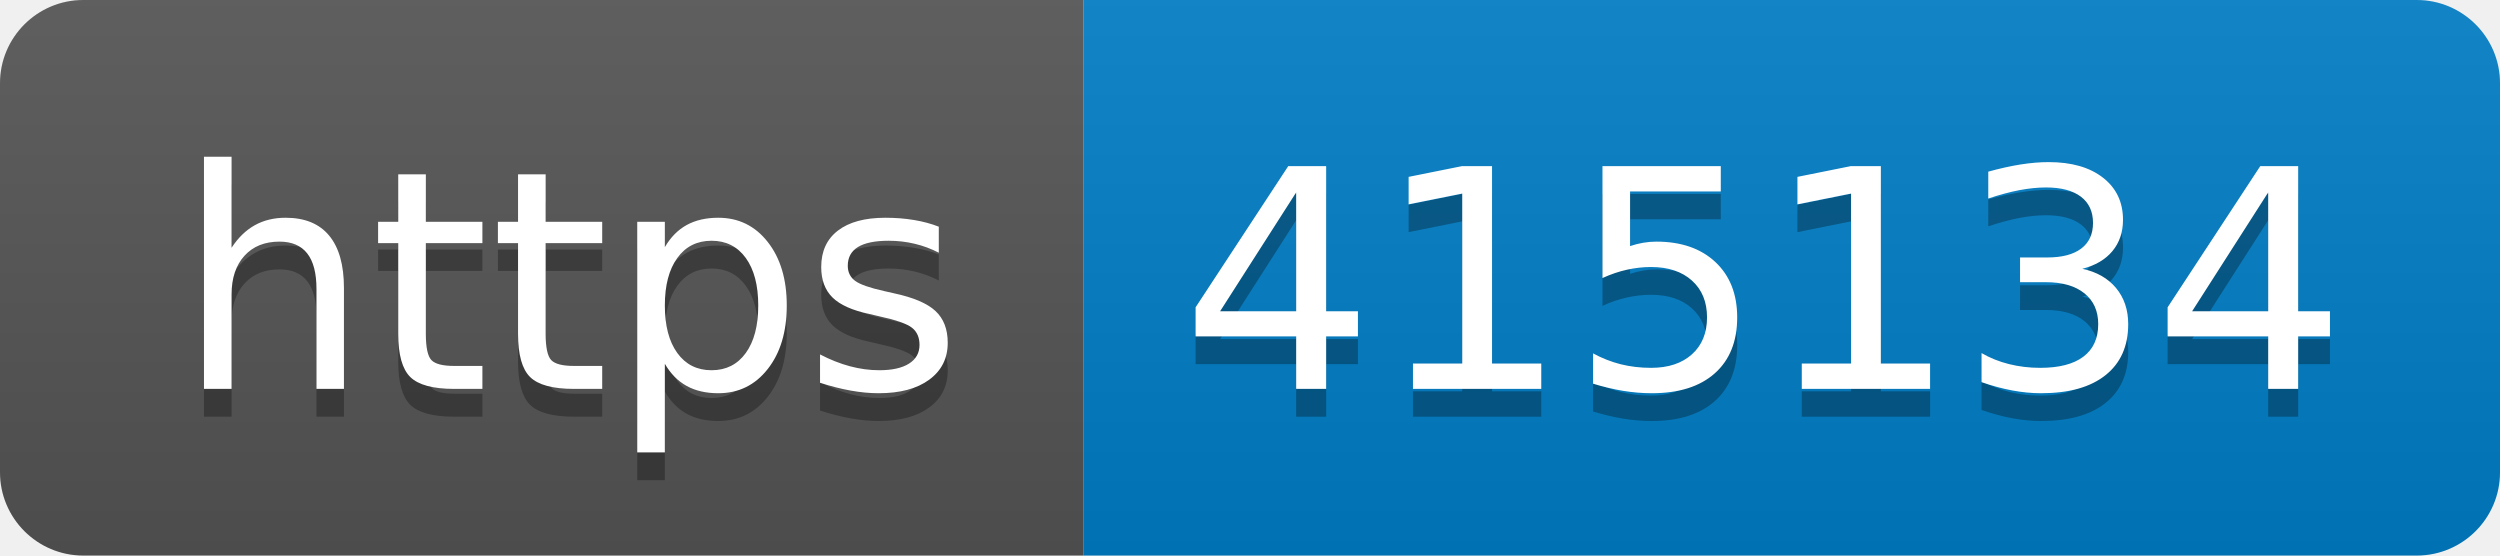
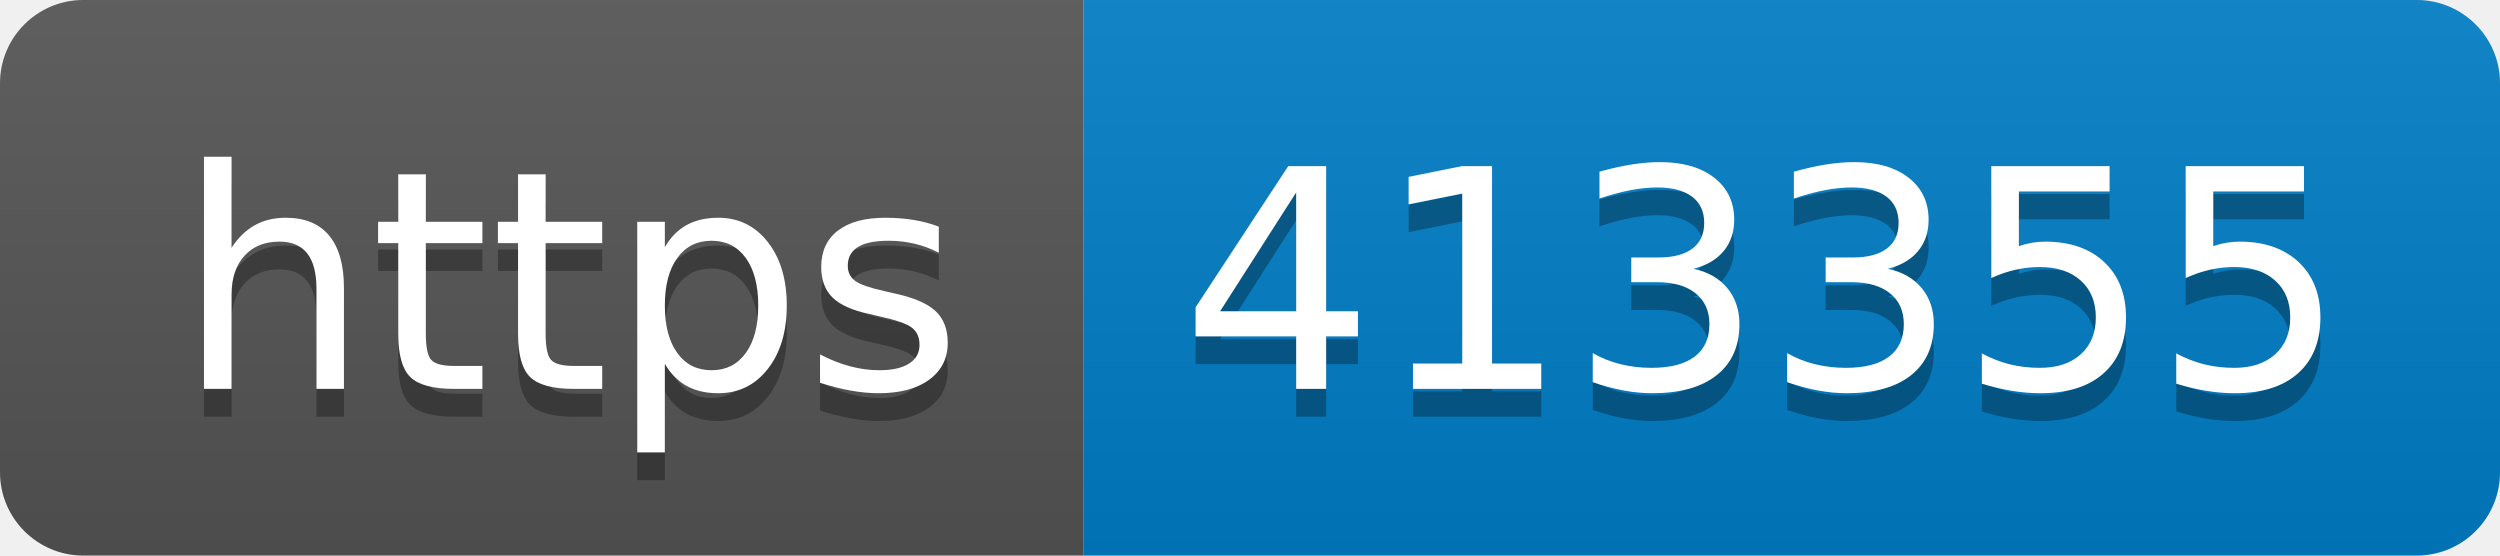
- <svg xmlns="http://www.w3.org/2000/svg" width="90" height="20" role="img" aria-label="https: 415134">
+ <svg xmlns="http://www.w3.org/2000/svg" width="90" height="20" role="img" aria-label="https: 413355">
  <linearGradient id="s" x2="0" y2="100%">
    <stop offset="0" stop-color="#bbb" stop-opacity=".1" />
    <stop offset="1" stop-opacity=".1" />
  </linearGradient>
  <clipPath id="r">
    <rect width="90" height="20" rx="3" fill="#fff" />
  </clipPath>
  <g clip-path="url(#r)">
    <rect width="39" height="20" fill="#555" />
    <rect x="39" width="51" height="20" fill="#007ec6" />
    <rect width="90" height="20" fill="url(#s)" />
  </g>
  <g fill="#fff" text-anchor="middle" font-family="Verdana,Geneva,DejaVu Sans,sans-serif" text-rendering="geometricPrecision" font-size="110">
    <text aria-hidden="true" x="205" y="150" fill="#010101" fill-opacity=".3" transform="scale(.1)" textLength="290">https</text>
    <text x="205" y="140" transform="scale(.1)" fill="#fff" textLength="290">https</text>
-     <text aria-hidden="true" x="635" y="150" fill="#010101" fill-opacity=".3" transform="scale(.1)" textLength="410">415134</text>
-     <text x="635" y="140" transform="scale(.1)" fill="#fff" textLength="410">415134</text>
+     <text aria-hidden="true" x="635" y="150" fill="#010101" fill-opacity=".3" transform="scale(.1)" textLength="410">413355</text>
+     <text x="635" y="140" transform="scale(.1)" fill="#fff" textLength="410">413355</text>
  </g>
</svg>
